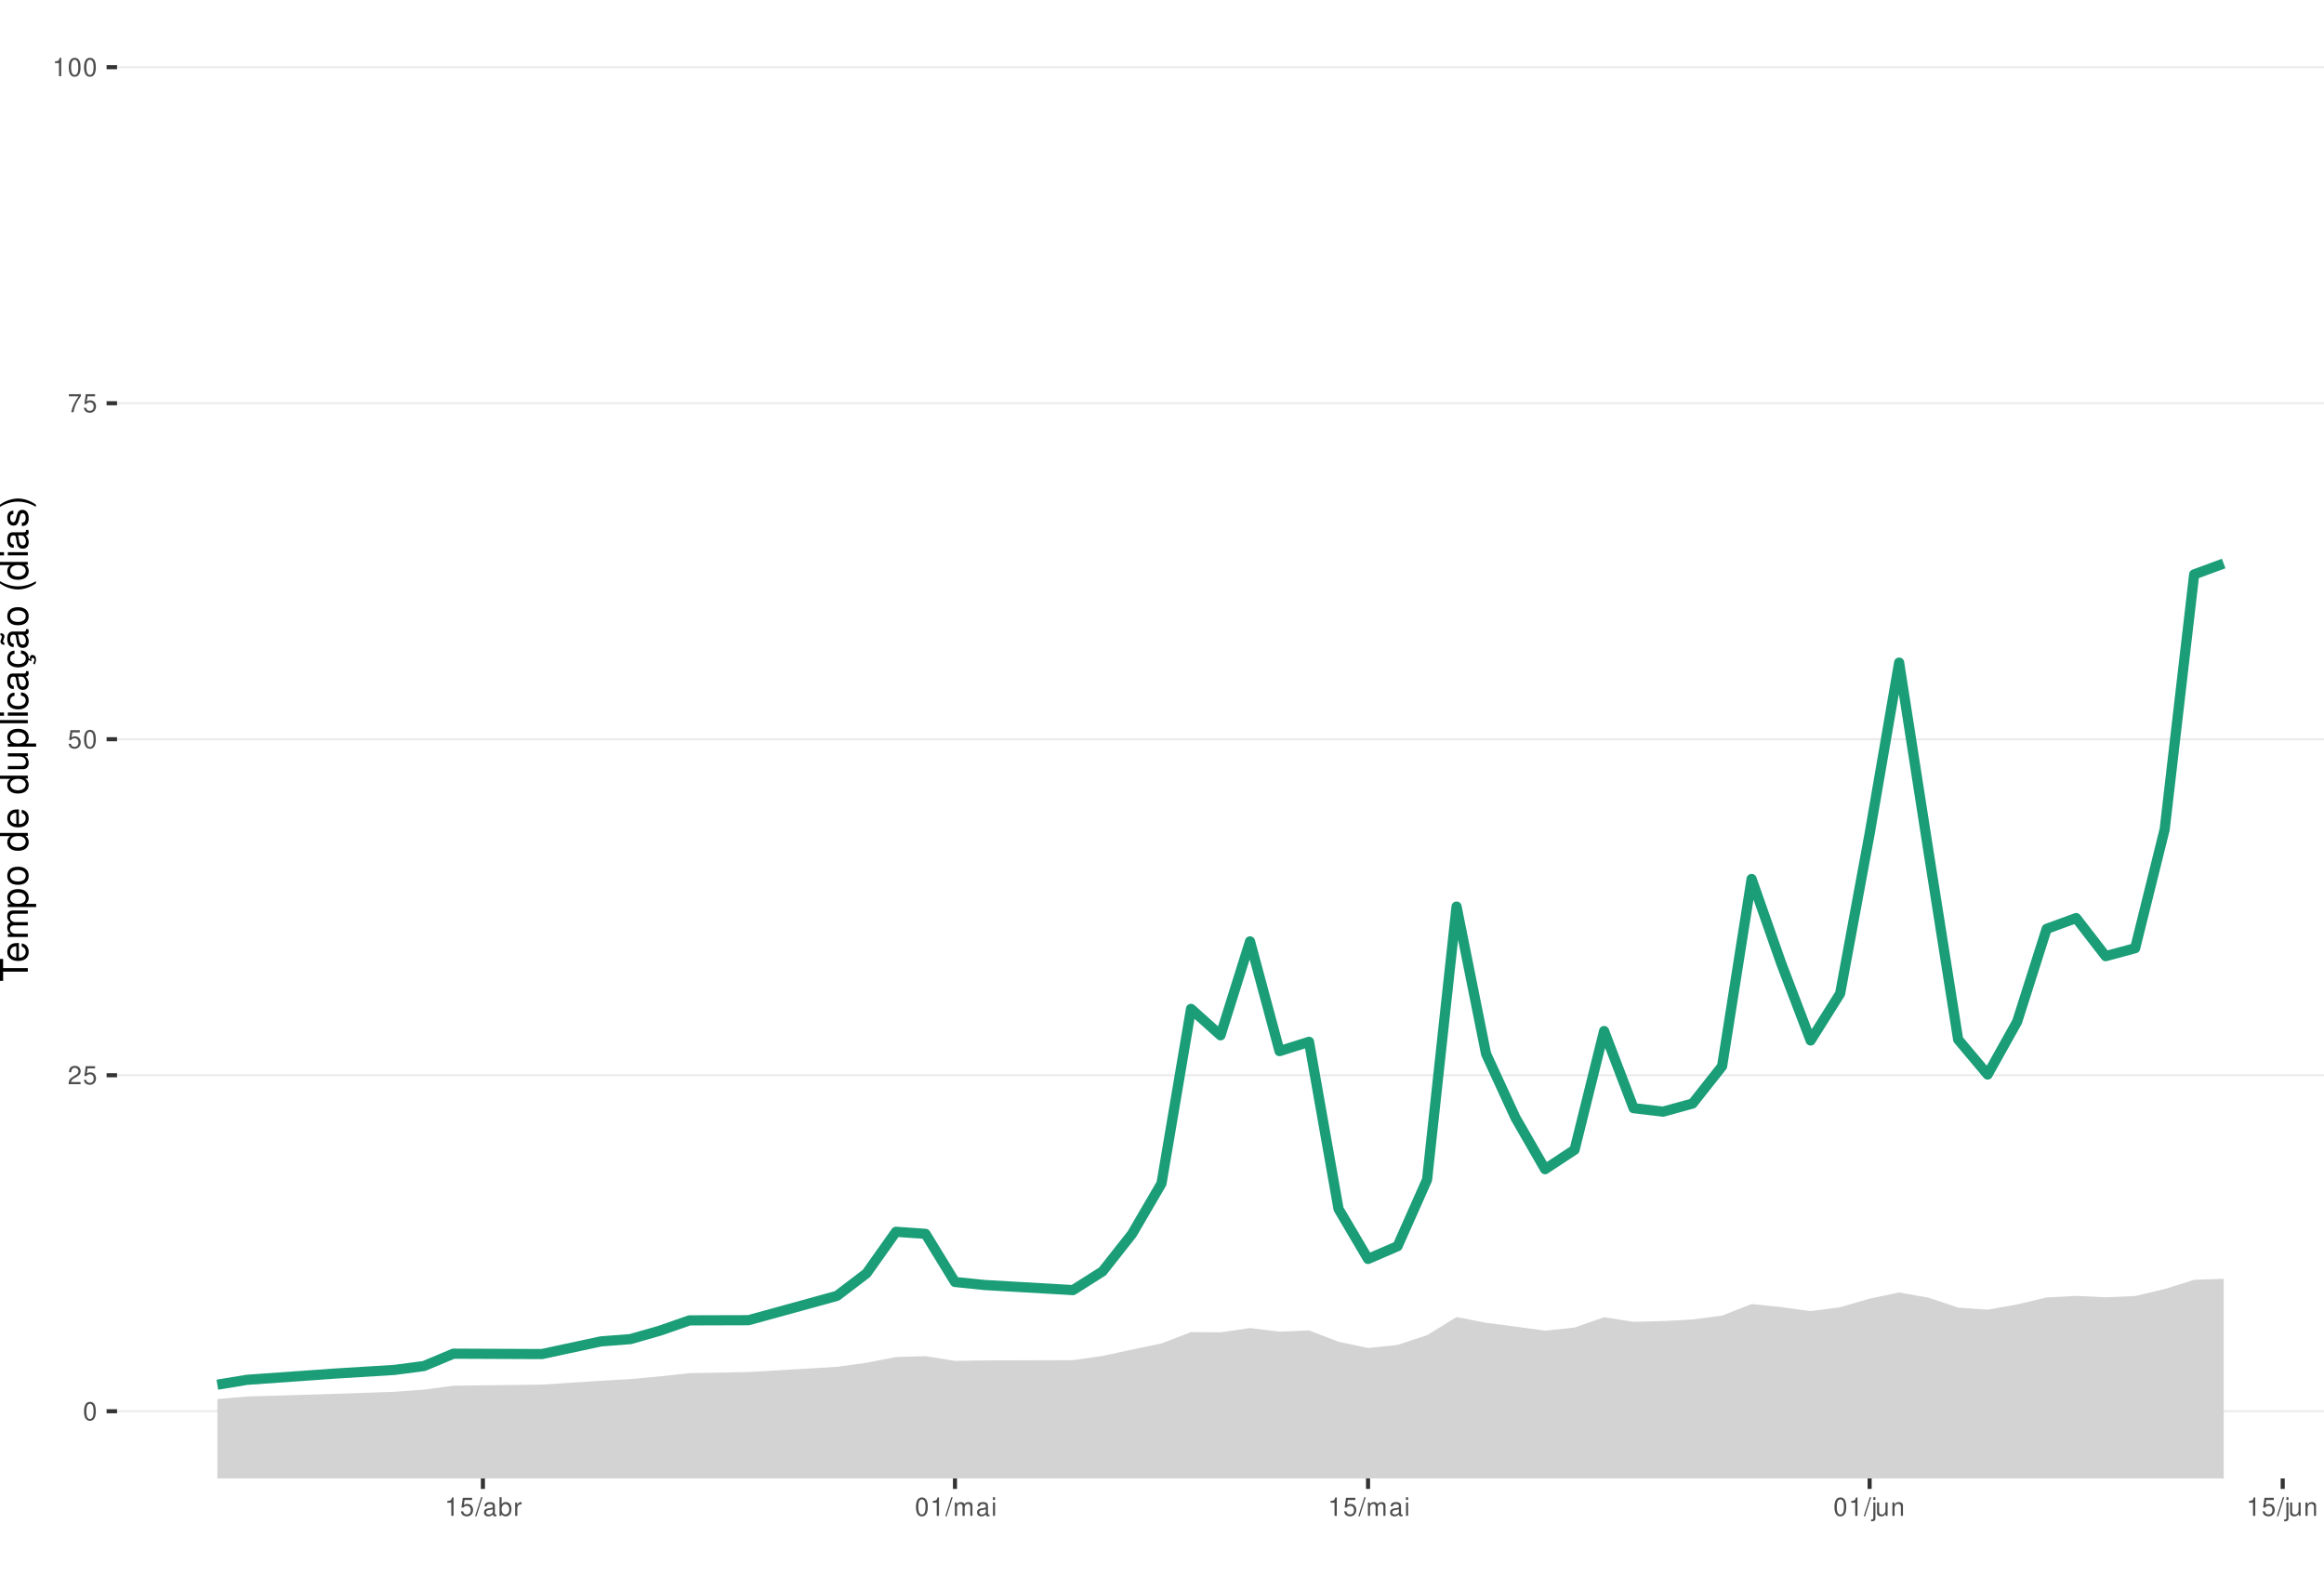
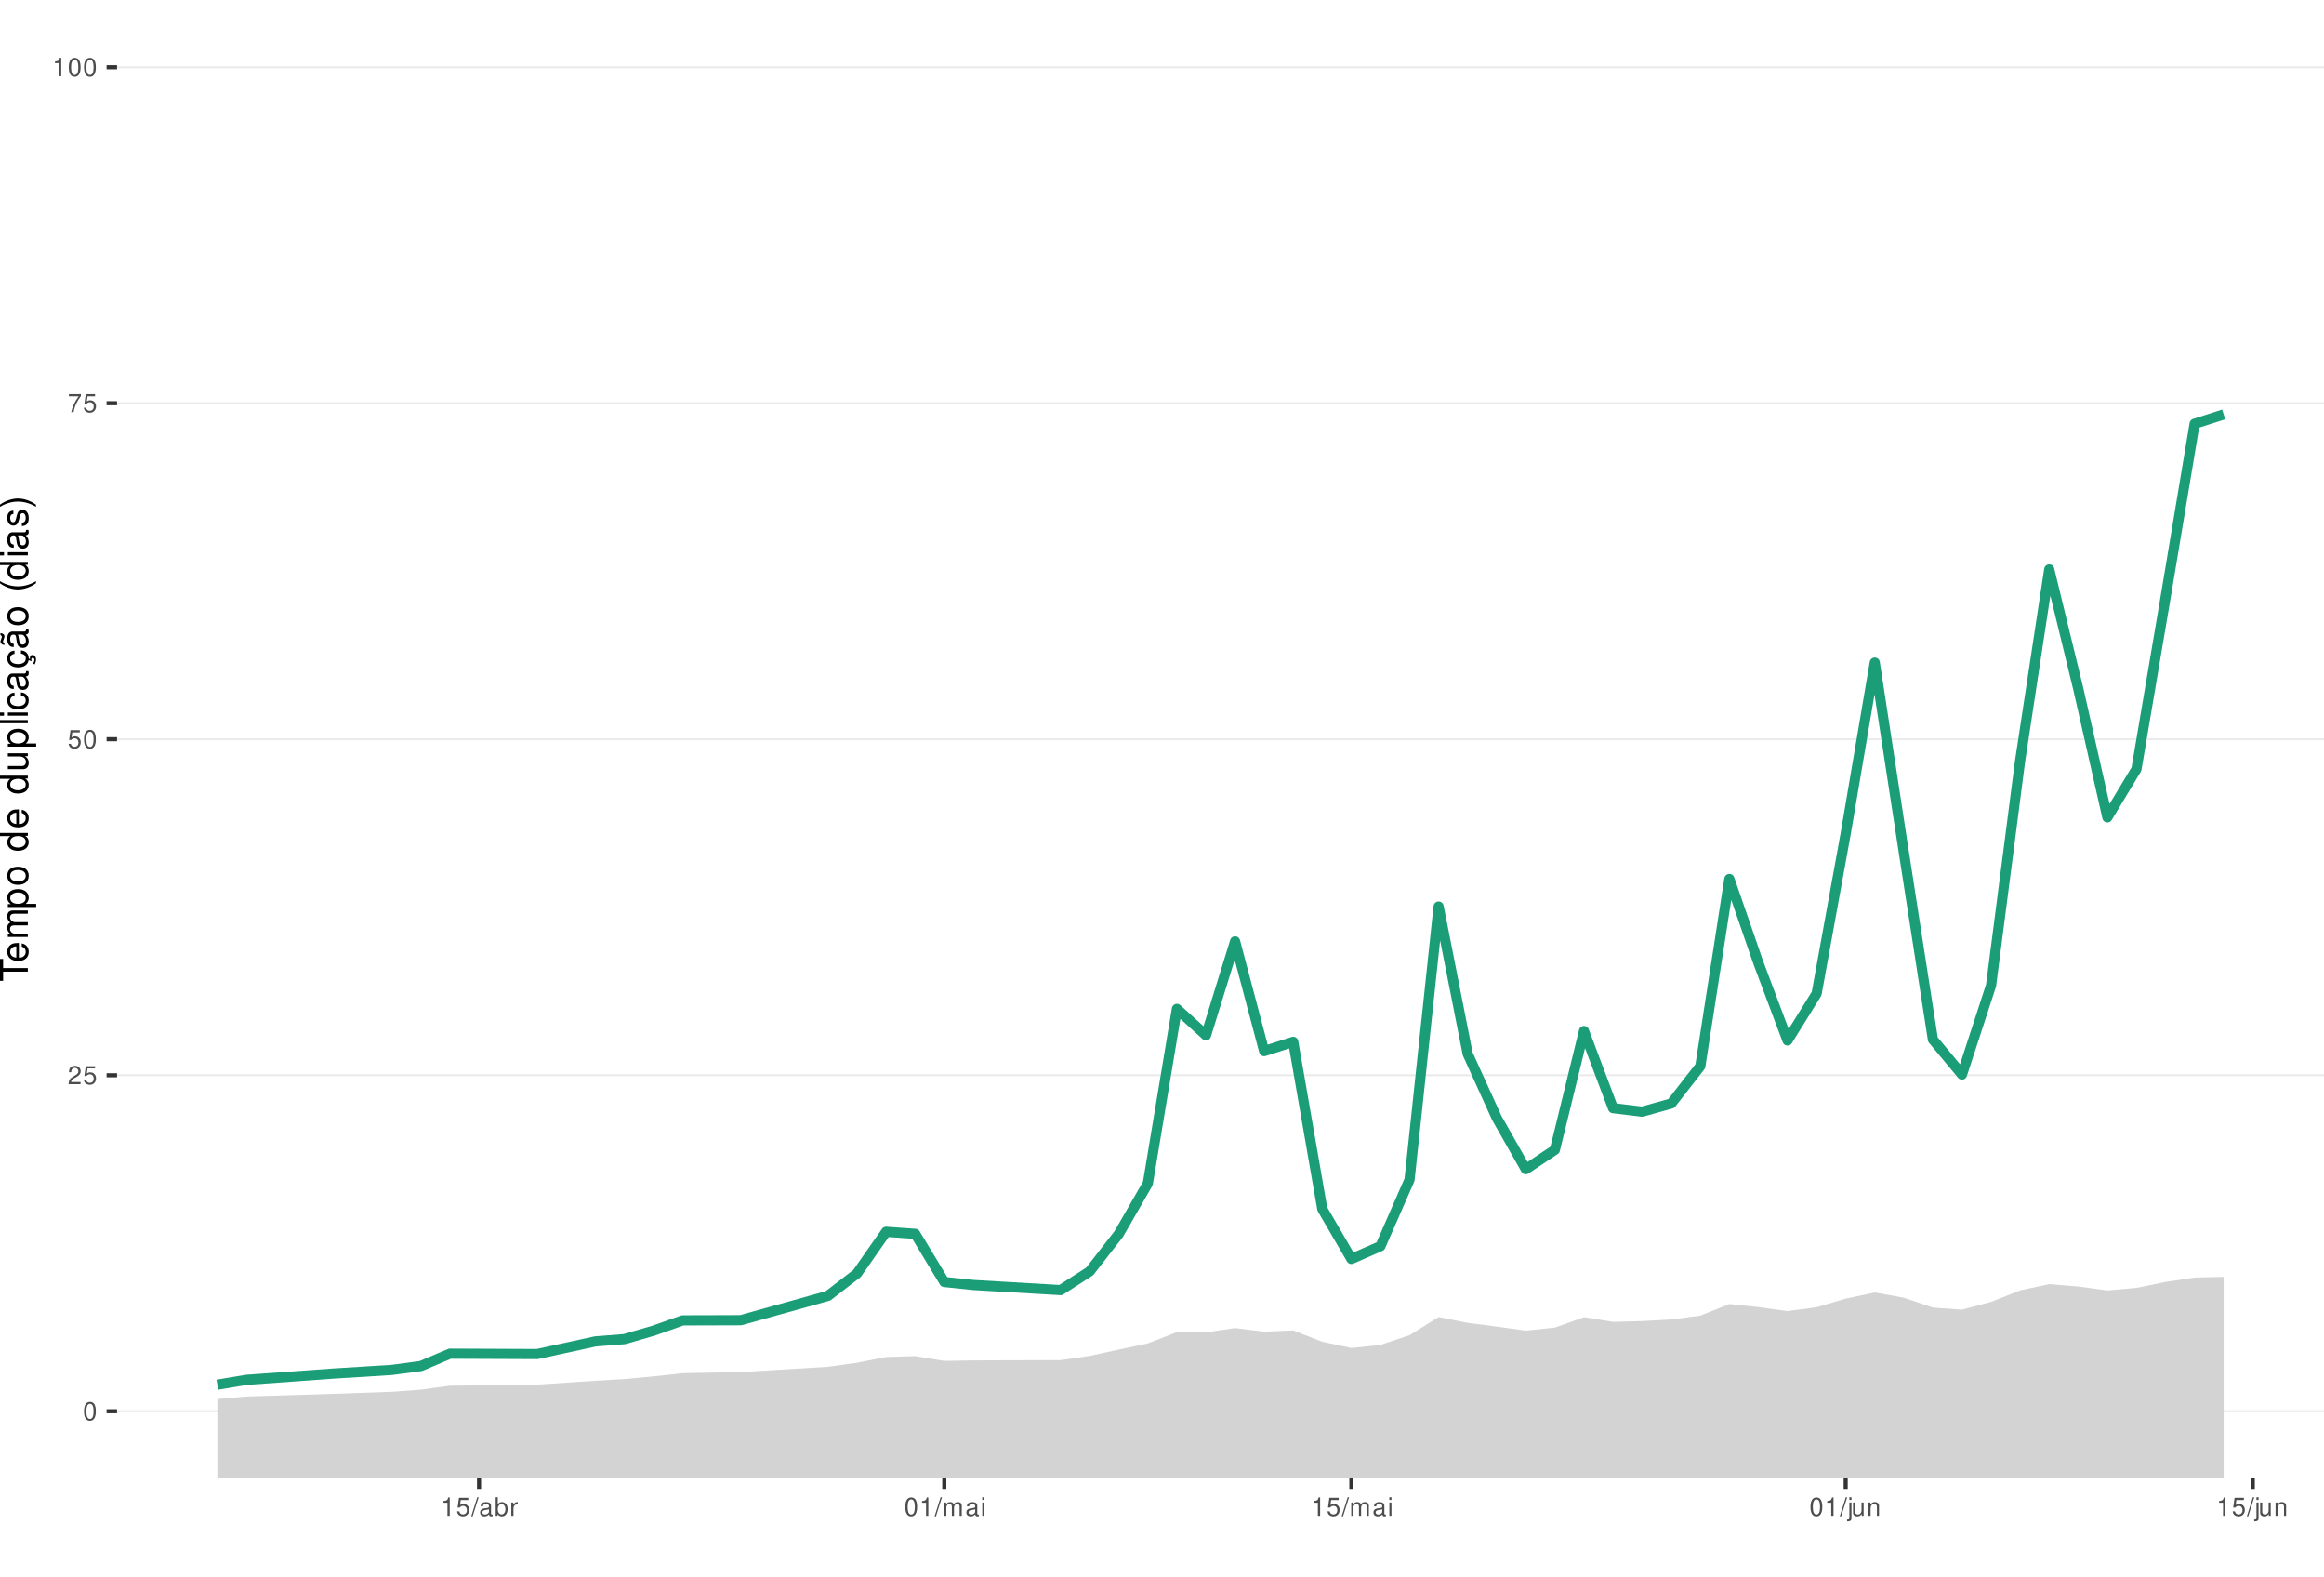
<svg xmlns="http://www.w3.org/2000/svg" xmlns:xlink="http://www.w3.org/1999/xlink" width="609pt" height="413pt" viewBox="0 0 609 413" version="1.1">
  <defs>
    <g>
      <symbol overflow="visible" id="glyph0-0">
        <path style="stroke:none;" d="" />
      </symbol>
      <symbol overflow="visible" id="glyph0-1">
        <path style="stroke:none;" d="M 1.828 -4.812 C 1.391 -4.812 0.984 -4.609 0.75 -4.281 C 0.438 -3.859 0.281 -3.219 0.281 -2.328 C 0.281 -0.703 0.812 0.156 1.828 0.156 C 2.828 0.156 3.375 -0.703 3.375 -2.297 C 3.375 -3.219 3.234 -3.844 2.922 -4.281 C 2.672 -4.625 2.281 -4.812 1.828 -4.812 Z M 1.828 -4.297 C 2.469 -4.297 2.781 -3.641 2.781 -2.344 C 2.781 -0.969 2.469 -0.328 1.812 -0.328 C 1.203 -0.328 0.891 -1 0.891 -2.328 C 0.891 -3.641 1.203 -4.297 1.828 -4.297 Z M 1.828 -4.297 " />
      </symbol>
      <symbol overflow="visible" id="glyph0-2">
        <path style="stroke:none;" d="M 3.375 -0.578 L 0.891 -0.578 C 0.938 -0.984 1.156 -1.234 1.734 -1.578 L 2.406 -1.953 C 3.062 -2.328 3.406 -2.812 3.406 -3.406 C 3.406 -3.812 3.234 -4.188 2.969 -4.438 C 2.688 -4.688 2.344 -4.812 1.891 -4.812 C 1.297 -4.812 0.844 -4.594 0.578 -4.188 C 0.422 -3.938 0.344 -3.641 0.328 -3.141 L 0.922 -3.141 C 0.938 -3.469 0.984 -3.672 1.062 -3.828 C 1.219 -4.125 1.516 -4.297 1.875 -4.297 C 2.406 -4.297 2.797 -3.906 2.797 -3.391 C 2.797 -3.016 2.578 -2.672 2.156 -2.438 L 1.547 -2.078 C 0.562 -1.516 0.281 -1.062 0.219 0 L 3.375 0 Z M 3.375 -0.578 " />
      </symbol>
      <symbol overflow="visible" id="glyph0-3">
        <path style="stroke:none;" d="M 3.172 -4.719 L 0.734 -4.719 L 0.375 -2.156 L 0.922 -2.156 C 1.188 -2.469 1.422 -2.594 1.797 -2.594 C 2.422 -2.594 2.812 -2.156 2.812 -1.453 C 2.812 -0.781 2.422 -0.359 1.781 -0.359 C 1.266 -0.359 0.953 -0.625 0.812 -1.156 L 0.234 -1.156 C 0.312 -0.766 0.375 -0.578 0.516 -0.406 C 0.781 -0.047 1.266 0.156 1.797 0.156 C 2.75 0.156 3.422 -0.547 3.422 -1.531 C 3.422 -2.469 2.797 -3.109 1.891 -3.109 C 1.562 -3.109 1.297 -3.016 1.016 -2.828 L 1.203 -4.141 L 3.172 -4.141 Z M 3.172 -4.719 " />
      </symbol>
      <symbol overflow="visible" id="glyph0-4">
        <path style="stroke:none;" d="M 3.469 -4.719 L 0.312 -4.719 L 0.312 -4.141 L 2.859 -4.141 C 1.734 -2.531 1.266 -1.547 0.922 0 L 1.547 0 C 1.797 -1.516 2.391 -2.812 3.469 -4.234 Z M 3.469 -4.719 " />
      </symbol>
      <symbol overflow="visible" id="glyph0-5">
        <path style="stroke:none;" d="M 1.719 -3.422 L 1.719 0 L 2.312 0 L 2.312 -4.812 L 1.922 -4.812 C 1.719 -4.078 1.578 -3.969 0.672 -3.859 L 0.672 -3.422 Z M 1.719 -3.422 " />
      </symbol>
      <symbol overflow="visible" id="glyph0-6">
        <path style="stroke:none;" d="M 1.531 -4.859 L -0.047 0.141 L 0.312 0.141 L 1.891 -4.859 Z M 1.531 -4.859 " />
      </symbol>
      <symbol overflow="visible" id="glyph0-7">
        <path style="stroke:none;" d="M 3.562 -0.328 C 3.5 -0.312 3.469 -0.312 3.438 -0.312 C 3.25 -0.312 3.141 -0.406 3.141 -0.578 L 3.141 -2.641 C 3.141 -3.25 2.688 -3.594 1.828 -3.594 C 1.312 -3.594 0.906 -3.438 0.672 -3.188 C 0.516 -3 0.453 -2.797 0.438 -2.453 L 0.984 -2.453 C 1.031 -2.875 1.297 -3.078 1.812 -3.078 C 2.312 -3.078 2.594 -2.891 2.594 -2.562 L 2.594 -2.406 C 2.578 -2.172 2.469 -2.078 2.016 -2.031 C 1.219 -1.922 1.109 -1.891 0.891 -1.812 C 0.484 -1.641 0.281 -1.328 0.281 -0.875 C 0.281 -0.25 0.719 0.156 1.422 0.156 C 1.859 0.156 2.219 0 2.609 -0.359 C 2.656 0 2.828 0.156 3.188 0.156 C 3.297 0.156 3.375 0.141 3.562 0.094 Z M 2.594 -1.094 C 2.594 -0.906 2.531 -0.797 2.375 -0.641 C 2.141 -0.438 1.875 -0.328 1.547 -0.328 C 1.109 -0.328 0.859 -0.547 0.859 -0.891 C 0.859 -1.266 1.094 -1.438 1.703 -1.531 C 2.297 -1.609 2.406 -1.641 2.594 -1.719 Z M 2.594 -1.094 " />
      </symbol>
      <symbol overflow="visible" id="glyph0-8">
        <path style="stroke:none;" d="M 0.359 -4.859 L 0.359 0 L 0.859 0 L 0.859 -0.453 C 1.125 -0.047 1.484 0.156 1.969 0.156 C 2.875 0.156 3.484 -0.594 3.484 -1.75 C 3.484 -2.891 2.922 -3.594 1.984 -3.594 C 1.516 -3.594 1.172 -3.406 0.906 -3.016 L 0.906 -4.859 Z M 1.891 -3.062 C 2.5 -3.062 2.906 -2.531 2.906 -1.703 C 2.906 -0.906 2.484 -0.359 1.891 -0.359 C 1.297 -0.359 0.906 -0.906 0.906 -1.719 C 0.906 -2.531 1.297 -3.062 1.891 -3.062 Z M 1.891 -3.062 " />
      </symbol>
      <symbol overflow="visible" id="glyph0-9">
        <path style="stroke:none;" d="M 0.453 -3.484 L 0.453 0 L 1.016 0 L 1.016 -1.812 C 1.031 -2.656 1.375 -3.016 2.141 -3 L 2.141 -3.562 C 2.047 -3.578 1.984 -3.594 1.922 -3.594 C 1.562 -3.594 1.297 -3.375 0.969 -2.859 L 0.969 -3.484 Z M 0.453 -3.484 " />
      </symbol>
      <symbol overflow="visible" id="glyph0-10">
        <path style="stroke:none;" d="M 0.469 -3.484 L 0.469 0 L 1.031 0 L 1.031 -2.188 C 1.031 -2.703 1.391 -3.109 1.844 -3.109 C 2.25 -3.109 2.484 -2.844 2.484 -2.406 L 2.484 0 L 3.047 0 L 3.047 -2.188 C 3.047 -2.703 3.422 -3.109 3.875 -3.109 C 4.266 -3.109 4.516 -2.844 4.516 -2.406 L 4.516 0 L 5.078 0 L 5.078 -2.609 C 5.078 -3.234 4.719 -3.594 4.062 -3.594 C 3.594 -3.594 3.312 -3.453 2.984 -3.062 C 2.781 -3.422 2.5 -3.594 2.047 -3.594 C 1.578 -3.594 1.266 -3.422 0.984 -3 L 0.984 -3.484 Z M 0.469 -3.484 " />
      </symbol>
      <symbol overflow="visible" id="glyph0-11">
        <path style="stroke:none;" d="M 1 -3.484 L 0.453 -3.484 L 0.453 0 L 1 0 Z M 1 -4.859 L 0.438 -4.859 L 0.438 -4.156 L 1 -4.156 Z M 1 -4.859 " />
      </symbol>
      <symbol overflow="visible" id="glyph0-12">
        <path style="stroke:none;" d="M 0.469 -3.484 L 0.469 0.5 C 0.469 0.859 0.359 0.969 0.016 0.969 C -0.031 0.969 -0.047 0.969 -0.125 0.953 L -0.125 1.438 C -0.047 1.438 -0.016 1.453 0.062 1.453 C 0.688 1.453 1.016 1.203 1.016 0.719 L 1.016 -3.484 Z M 1.016 -4.859 L 0.469 -4.859 L 0.469 -4.156 L 1.016 -4.156 Z M 1.016 -4.859 " />
      </symbol>
      <symbol overflow="visible" id="glyph0-13">
        <path style="stroke:none;" d="M 3.203 0 L 3.203 -3.484 L 2.656 -3.484 L 2.656 -1.516 C 2.656 -0.797 2.281 -0.328 1.703 -0.328 C 1.266 -0.328 0.984 -0.594 0.984 -1.016 L 0.984 -3.484 L 0.438 -3.484 L 0.438 -0.797 C 0.438 -0.219 0.859 0.156 1.547 0.156 C 2.062 0.156 2.391 -0.031 2.703 -0.484 L 2.703 0 Z M 3.203 0 " />
      </symbol>
      <symbol overflow="visible" id="glyph0-14">
        <path style="stroke:none;" d="M 0.469 -3.484 L 0.469 0 L 1.031 0 L 1.031 -1.922 C 1.031 -2.641 1.391 -3.109 1.969 -3.109 C 2.406 -3.109 2.688 -2.828 2.688 -2.422 L 2.688 0 L 3.234 0 L 3.234 -2.641 C 3.234 -3.219 2.812 -3.594 2.141 -3.594 C 1.625 -3.594 1.281 -3.391 0.984 -2.906 L 0.984 -3.484 Z M 0.469 -3.484 " />
      </symbol>
      <symbol overflow="visible" id="glyph1-0">
        <path style="stroke:none;" d="" />
      </symbol>
      <symbol overflow="visible" id="glyph1-1">
        <path style="stroke:none;" d="M -6.469 -3.547 L -6.469 -5.938 L -7.297 -5.938 L -7.297 -0.203 L -6.469 -0.203 L -6.469 -2.609 L 0 -2.609 L 0 -3.547 Z M -6.469 -3.547 " />
      </symbol>
      <symbol overflow="visible" id="glyph1-2">
        <path style="stroke:none;" d="M -2.344 -5.125 C -3.141 -5.125 -3.625 -5.062 -4.016 -4.922 C -4.875 -4.578 -5.391 -3.781 -5.391 -2.797 C -5.391 -1.344 -4.281 -0.406 -2.547 -0.406 C -0.812 -0.406 0.234 -1.297 0.234 -2.781 C 0.234 -3.984 -0.453 -4.812 -1.594 -5.016 L -1.594 -4.188 C -0.906 -3.953 -0.547 -3.484 -0.547 -2.812 C -0.547 -2.281 -0.781 -1.828 -1.219 -1.547 C -1.516 -1.344 -1.812 -1.281 -2.344 -1.266 Z M -3.016 -1.297 C -3.984 -1.359 -4.625 -1.953 -4.625 -2.797 C -4.625 -3.641 -3.953 -4.234 -3.016 -4.234 Z M -3.016 -1.297 " />
      </symbol>
      <symbol overflow="visible" id="glyph1-3">
        <path style="stroke:none;" d="M -5.234 -0.703 L 0 -0.703 L 0 -1.547 L -3.297 -1.547 C -4.047 -1.547 -4.656 -2.094 -4.656 -2.766 C -4.656 -3.391 -4.281 -3.734 -3.609 -3.734 L 0 -3.734 L 0 -4.578 L -3.297 -4.578 C -4.047 -4.578 -4.656 -5.125 -4.656 -5.812 C -4.656 -6.422 -4.266 -6.781 -3.609 -6.781 L 0 -6.781 L 0 -7.625 L -3.938 -7.625 C -4.875 -7.625 -5.391 -7.078 -5.391 -6.094 C -5.391 -5.406 -5.188 -4.984 -4.594 -4.484 C -5.156 -4.188 -5.391 -3.766 -5.391 -3.078 C -5.391 -2.375 -5.125 -1.906 -4.5 -1.469 L -5.234 -1.469 Z M -5.234 -0.703 " />
      </symbol>
      <symbol overflow="visible" id="glyph1-4">
        <path style="stroke:none;" d="M 2.188 -0.547 L 2.188 -1.375 L -0.547 -1.375 C -0.016 -1.812 0.234 -2.312 0.234 -2.984 C 0.234 -4.344 -0.859 -5.234 -2.531 -5.234 C -4.297 -5.234 -5.391 -4.375 -5.391 -2.984 C -5.391 -2.266 -5.062 -1.703 -4.453 -1.312 L -5.234 -1.312 L -5.234 -0.547 Z M -4.609 -2.844 C -4.609 -3.766 -3.797 -4.359 -2.547 -4.359 C -1.359 -4.359 -0.547 -3.75 -0.547 -2.844 C -0.547 -1.953 -1.344 -1.375 -2.578 -1.375 C -3.812 -1.375 -4.609 -1.953 -4.609 -2.844 Z M -4.609 -2.844 " />
      </symbol>
      <symbol overflow="visible" id="glyph1-5">
        <path style="stroke:none;" d="M -5.391 -2.719 C -5.391 -1.234 -4.344 -0.359 -2.578 -0.359 C -0.812 -0.359 0.234 -1.234 0.234 -2.734 C 0.234 -4.203 -0.812 -5.094 -2.547 -5.094 C -4.359 -5.094 -5.391 -4.234 -5.391 -2.719 Z M -4.625 -2.734 C -4.625 -3.672 -3.844 -4.234 -2.547 -4.234 C -1.312 -4.234 -0.547 -3.656 -0.547 -2.734 C -0.547 -1.797 -1.312 -1.234 -2.578 -1.234 C -3.844 -1.234 -4.625 -1.797 -4.625 -2.734 Z M -4.625 -2.734 " />
      </symbol>
      <symbol overflow="visible" id="glyph1-6">
        <path style="stroke:none;" d="" />
      </symbol>
      <symbol overflow="visible" id="glyph1-7">
        <path style="stroke:none;" d="M -7.297 -4.953 L -7.297 -4.125 L -4.578 -4.125 C -5.109 -3.766 -5.391 -3.203 -5.391 -2.516 C -5.391 -1.156 -4.297 -0.266 -2.625 -0.266 C -0.859 -0.266 0.234 -1.125 0.234 -2.547 C 0.234 -3.266 -0.047 -3.766 -0.688 -4.203 L 0 -4.203 L 0 -4.953 Z M -4.609 -2.656 C -4.609 -3.547 -3.812 -4.125 -2.562 -4.125 C -1.344 -4.125 -0.547 -3.547 -0.547 -2.656 C -0.547 -1.734 -1.359 -1.125 -2.578 -1.125 C -3.797 -1.125 -4.609 -1.734 -4.609 -2.656 Z M -4.609 -2.656 " />
      </symbol>
      <symbol overflow="visible" id="glyph1-8">
        <path style="stroke:none;" d="M 0 -4.812 L -5.234 -4.812 L -5.234 -3.984 L -2.266 -3.984 C -1.203 -3.984 -0.5 -3.438 -0.5 -2.562 C -0.5 -1.906 -0.906 -1.484 -1.531 -1.484 L -5.234 -1.484 L -5.234 -0.656 L -1.203 -0.656 C -0.328 -0.656 0.234 -1.297 0.234 -2.312 C 0.234 -3.094 -0.047 -3.578 -0.734 -4.062 L 0 -4.062 Z M 0 -4.812 " />
      </symbol>
      <symbol overflow="visible" id="glyph1-9">
        <path style="stroke:none;" d="M -7.297 -1.516 L -7.297 -0.688 L 0 -0.688 L 0 -1.516 Z M -7.297 -1.516 " />
      </symbol>
      <symbol overflow="visible" id="glyph1-10">
        <path style="stroke:none;" d="M -5.234 -1.5 L -5.234 -0.672 L 0 -0.672 L 0 -1.5 Z M -7.297 -1.5 L -7.297 -0.656 L -6.234 -0.656 L -6.234 -1.5 Z M -7.297 -1.5 " />
      </symbol>
      <symbol overflow="visible" id="glyph1-11">
        <path style="stroke:none;" d="M -3.484 -4.703 C -3.984 -4.672 -4.312 -4.562 -4.609 -4.359 C -5.094 -4 -5.391 -3.375 -5.391 -2.641 C -5.391 -1.219 -4.266 -0.312 -2.531 -0.312 C -0.844 -0.312 0.234 -1.203 0.234 -2.625 C 0.234 -3.875 -0.516 -4.672 -1.797 -4.766 L -1.797 -3.938 C -0.953 -3.797 -0.547 -3.359 -0.547 -2.656 C -0.547 -1.734 -1.297 -1.188 -2.531 -1.188 C -3.844 -1.188 -4.625 -1.719 -4.625 -2.625 C -4.625 -3.328 -4.203 -3.766 -3.484 -3.875 Z M -3.484 -4.703 " />
      </symbol>
      <symbol overflow="visible" id="glyph1-12">
        <path style="stroke:none;" d="M -0.484 -5.344 C -0.469 -5.266 -0.469 -5.219 -0.469 -5.172 C -0.469 -4.875 -0.625 -4.719 -0.875 -4.719 L -3.953 -4.719 C -4.891 -4.719 -5.391 -4.047 -5.391 -2.75 C -5.391 -1.984 -5.172 -1.375 -4.781 -1.016 C -4.516 -0.766 -4.203 -0.672 -3.688 -0.656 L -3.688 -1.484 C -4.328 -1.562 -4.625 -1.938 -4.625 -2.719 C -4.625 -3.484 -4.344 -3.891 -3.844 -3.891 L -3.625 -3.891 C -3.266 -3.875 -3.125 -3.703 -3.047 -3.016 C -2.891 -1.844 -2.844 -1.656 -2.719 -1.344 C -2.453 -0.734 -2 -0.422 -1.312 -0.422 C -0.375 -0.422 0.234 -1.078 0.234 -2.141 C 0.234 -2.797 0 -3.328 -0.547 -3.922 C 0 -3.984 0.234 -4.234 0.234 -4.781 C 0.234 -4.953 0.203 -5.062 0.141 -5.344 Z M -1.656 -3.891 C -1.375 -3.891 -1.203 -3.812 -0.969 -3.562 C -0.656 -3.219 -0.5 -2.812 -0.5 -2.312 C -0.5 -1.672 -0.812 -1.297 -1.344 -1.297 C -1.891 -1.297 -2.172 -1.656 -2.297 -2.547 C -2.422 -3.438 -2.453 -3.609 -2.594 -3.891 Z M -1.656 -3.891 " />
      </symbol>
      <symbol overflow="visible" id="glyph1-13">
        <path style="stroke:none;" d="M 0.234 -2.641 C 0.234 -3.875 -0.547 -4.703 -1.797 -4.766 L -1.797 -3.938 C -0.953 -3.797 -0.531 -3.359 -0.531 -2.656 C -0.531 -1.734 -1.281 -1.188 -2.516 -1.188 C -3.844 -1.188 -4.625 -1.719 -4.625 -2.625 C -4.625 -3.328 -4.203 -3.766 -3.484 -3.875 L -3.484 -4.703 C -3.984 -4.672 -4.312 -4.562 -4.609 -4.359 C -5.094 -4 -5.391 -3.375 -5.391 -2.641 C -5.391 -1.219 -4.266 -0.312 -2.531 -0.312 C -1.469 -0.312 -0.625 -0.672 -0.156 -1.312 C 0.047 -1.594 0.125 -1.812 0.203 -2.25 L 0.922 -1.938 L 0.984 -2.062 C 0.938 -2.188 0.906 -2.25 0.906 -2.375 C 0.906 -2.656 1.047 -2.828 1.281 -2.828 C 1.547 -2.828 1.734 -2.594 1.734 -2.297 C 1.734 -2.031 1.672 -1.844 1.438 -1.406 L 1.406 -1.312 L 1.812 -1.094 C 2.078 -1.75 2.141 -1.953 2.141 -2.344 C 2.141 -3.109 1.781 -3.578 1.203 -3.578 C 0.781 -3.578 0.547 -3.297 0.547 -2.797 C 0.547 -2.703 0.547 -2.641 0.562 -2.516 Z M 0.234 -2.641 " />
      </symbol>
      <symbol overflow="visible" id="glyph1-14">
        <path style="stroke:none;" d="M -0.484 -5.344 C -0.469 -5.266 -0.469 -5.219 -0.469 -5.172 C -0.469 -4.875 -0.625 -4.719 -0.875 -4.719 L -3.953 -4.719 C -4.891 -4.719 -5.391 -4.047 -5.391 -2.75 C -5.391 -1.984 -5.172 -1.375 -4.781 -1.016 C -4.516 -0.766 -4.203 -0.672 -3.688 -0.656 L -3.688 -1.484 C -4.328 -1.562 -4.625 -1.938 -4.625 -2.719 C -4.625 -3.484 -4.344 -3.891 -3.844 -3.891 L -3.625 -3.891 C -3.266 -3.875 -3.125 -3.703 -3.047 -3.016 C -2.891 -1.844 -2.844 -1.656 -2.719 -1.344 C -2.453 -0.734 -2 -0.422 -1.312 -0.422 C -0.375 -0.422 0.234 -1.078 0.234 -2.141 C 0.234 -2.797 0 -3.328 -0.547 -3.922 C 0 -3.984 0.234 -4.234 0.234 -4.781 C 0.234 -4.953 0.203 -5.062 0.141 -5.344 Z M -1.656 -3.891 C -1.375 -3.891 -1.203 -3.812 -0.969 -3.562 C -0.656 -3.219 -0.5 -2.812 -0.5 -2.312 C -0.5 -1.672 -0.812 -1.297 -1.344 -1.297 C -1.891 -1.297 -2.172 -1.656 -2.297 -2.547 C -2.422 -3.438 -2.453 -3.609 -2.594 -3.891 Z M -7.172 -3.75 C -6.922 -3.672 -6.812 -3.547 -6.812 -3.375 C -6.812 -3.25 -6.875 -2.984 -6.984 -2.734 C -7.156 -2.312 -7.172 -2.25 -7.172 -2.047 C -7.172 -1.594 -6.797 -1.297 -6.141 -1.188 L -6.141 -1.766 C -6.375 -1.812 -6.5 -1.938 -6.5 -2.094 C -6.5 -2.203 -6.469 -2.344 -6.375 -2.578 C -6.156 -3.156 -6.125 -3.234 -6.125 -3.438 C -6.125 -3.922 -6.484 -4.219 -7.172 -4.312 Z M -7.172 -3.75 " />
      </symbol>
      <symbol overflow="visible" id="glyph1-15">
        <path style="stroke:none;" d="M -7.297 -2.359 C -5.984 -1.359 -4.156 -0.734 -2.594 -0.734 C -1.016 -0.734 0.812 -1.359 2.125 -2.359 L 2.125 -2.906 C 0.688 -2.031 -0.984 -1.547 -2.594 -1.547 C -4.188 -1.547 -5.875 -2.031 -7.297 -2.906 Z M -7.297 -2.359 " />
      </symbol>
      <symbol overflow="visible" id="glyph1-16">
        <path style="stroke:none;" d="M -3.781 -4.375 C -4.812 -4.375 -5.391 -3.688 -5.391 -2.484 C -5.391 -1.266 -4.766 -0.469 -3.797 -0.469 C -2.969 -0.469 -2.578 -0.891 -2.281 -2.125 L -2.094 -2.906 C -1.953 -3.484 -1.734 -3.719 -1.375 -3.719 C -0.875 -3.719 -0.547 -3.234 -0.547 -2.5 C -0.547 -2.047 -0.672 -1.672 -0.891 -1.453 C -1.047 -1.328 -1.188 -1.266 -1.562 -1.219 L -1.562 -0.344 C -0.344 -0.375 0.234 -1.062 0.234 -2.438 C 0.234 -3.75 -0.422 -4.594 -1.438 -4.594 C -2.203 -4.594 -2.641 -4.156 -2.891 -3.109 L -3.078 -2.312 C -3.234 -1.625 -3.453 -1.344 -3.828 -1.344 C -4.312 -1.344 -4.625 -1.766 -4.625 -2.453 C -4.625 -3.125 -4.328 -3.484 -3.781 -3.5 Z M -3.781 -4.375 " />
      </symbol>
      <symbol overflow="visible" id="glyph1-17">
        <path style="stroke:none;" d="M 2.125 -0.938 C 0.812 -1.938 -1.016 -2.562 -2.578 -2.562 C -4.156 -2.562 -5.984 -1.938 -7.297 -0.938 L -7.297 -0.375 C -5.859 -1.266 -4.188 -1.75 -2.578 -1.75 C -0.984 -1.75 0.703 -1.266 2.125 -0.375 Z M 2.125 -0.938 " />
      </symbol>
    </g>
    <clipPath id="clip1">
      <path d="M 30.672 0 L 609 0 L 609 387.328 L 30.672 387.328 Z M 30.672 0 " />
    </clipPath>
    <clipPath id="clip2">
      <path d="M 30.672 369 L 609 369 L 609 370 L 30.672 370 Z M 30.672 369 " />
    </clipPath>
    <clipPath id="clip3">
      <path d="M 30.672 281 L 609 281 L 609 282 L 30.672 282 Z M 30.672 281 " />
    </clipPath>
    <clipPath id="clip4">
      <path d="M 30.672 193 L 609 193 L 609 194 L 30.672 194 Z M 30.672 193 " />
    </clipPath>
    <clipPath id="clip5">
      <path d="M 30.672 105 L 609 105 L 609 106 L 30.672 106 Z M 30.672 105 " />
    </clipPath>
    <clipPath id="clip6">
      <path d="M 30.672 17 L 609 17 L 609 18 L 30.672 18 Z M 30.672 17 " />
    </clipPath>
    <clipPath id="clip7">
-       <path d="M 56 335 L 583 335 L 583 387.328 L 56 387.328 Z M 56 335 " />
+       <path d="M 56 334 L 583 334 L 583 387.328 L 56 387.328 Z M 56 334 " />
    </clipPath>
  </defs>
  <g id="surface66">
    <rect x="0" y="0" width="609" height="413" style="fill:rgb(100%,100%,100%);fill-opacity:1;stroke:none;" />
    <rect x="0" y="0" width="609" height="413" style="fill:rgb(100%,100%,100%);fill-opacity:1;stroke:none;" />
    <path style="fill:none;stroke-width:1.067;stroke-linecap:round;stroke-linejoin:round;stroke:rgb(100%,100%,100%);stroke-opacity:1;stroke-miterlimit:10;" d="M 0 413 L 609 413 L 609 0 L 0 0 Z M 0 413 " />
    <g clip-path="url(#clip1)" clip-rule="nonzero">
      <path style=" stroke:none;fill-rule:nonzero;fill:rgb(100%,100%,100%);fill-opacity:1;" d="M 30.672 387.328 L 609 387.328 L 609 0 L 30.672 0 Z M 30.672 387.328 " />
    </g>
    <g clip-path="url(#clip2)" clip-rule="nonzero">
      <path style="fill:none;stroke-width:0.533;stroke-linecap:butt;stroke-linejoin:round;stroke:rgb(92.157%,92.157%,92.157%);stroke-opacity:1;stroke-miterlimit:10;" d="M 30.672 369.723 L 609 369.723 " />
    </g>
    <g clip-path="url(#clip3)" clip-rule="nonzero">
      <path style="fill:none;stroke-width:0.533;stroke-linecap:butt;stroke-linejoin:round;stroke:rgb(92.157%,92.157%,92.157%);stroke-opacity:1;stroke-miterlimit:10;" d="M 30.672 281.695 L 609 281.695 " />
    </g>
    <g clip-path="url(#clip4)" clip-rule="nonzero">
      <path style="fill:none;stroke-width:0.533;stroke-linecap:butt;stroke-linejoin:round;stroke:rgb(92.157%,92.157%,92.157%);stroke-opacity:1;stroke-miterlimit:10;" d="M 30.672 193.664 L 609 193.664 " />
    </g>
    <g clip-path="url(#clip5)" clip-rule="nonzero">
      <path style="fill:none;stroke-width:0.533;stroke-linecap:butt;stroke-linejoin:round;stroke:rgb(92.157%,92.157%,92.157%);stroke-opacity:1;stroke-miterlimit:10;" d="M 30.672 105.637 L 609 105.637 " />
    </g>
    <g clip-path="url(#clip6)" clip-rule="nonzero">
      <path style="fill:none;stroke-width:0.533;stroke-linecap:butt;stroke-linejoin:round;stroke:rgb(92.157%,92.157%,92.157%);stroke-opacity:1;stroke-miterlimit:10;" d="M 30.672 17.605 L 609 17.605 " />
    </g>
    <g clip-path="url(#clip7)" clip-rule="nonzero">
-       <path style=" stroke:none;fill-rule:nonzero;fill:rgb(82.745%,82.745%,82.745%);fill-opacity:1;" d="M 227.379 413 L 234.789 405.914 L 242.52 408.188 L 244.184 413 L 305.082 413 L 312.105 404.012 L 319.836 405.477 L 327.566 403.531 L 335.301 407.188 L 343.031 407.477 L 345.078 413 L 380.137 413 L 381.688 409.188 L 386.195 413 L 582.711 413 L 582.711 335.027 L 574.98 335.285 L 567.25 337.699 L 559.516 339.535 L 551.785 339.863 L 544.055 339.5 L 536.324 339.91 L 528.59 341.734 L 520.859 343.109 L 513.129 342.559 L 505.395 339.984 L 497.664 338.602 L 489.934 340.223 L 482.199 342.469 L 474.469 343.484 L 466.738 342.426 L 459.004 341.633 L 451.273 344.664 L 443.543 345.68 L 435.812 346.098 L 428.078 346.289 L 420.348 345.078 L 412.617 347.797 L 404.883 348.605 L 397.152 347.543 L 389.422 346.551 L 381.688 345.035 L 373.957 349.793 L 366.227 352.344 L 358.492 353.148 L 350.762 351.516 L 343.031 348.547 L 335.301 348.875 L 327.566 347.93 L 319.836 349.043 L 312.105 348.98 L 304.371 351.953 L 296.641 353.566 L 288.91 355.23 L 281.176 356.332 L 257.98 356.402 L 250.25 356.531 L 242.52 355.289 L 234.789 355.523 L 227.055 357.016 L 219.324 358.082 L 196.129 359.453 L 180.664 359.746 L 172.934 360.582 L 165.203 361.293 L 157.469 361.734 L 142.008 362.738 L 118.812 363.031 L 111.082 364.062 L 103.348 364.621 L 87.887 365.156 L 64.691 365.859 L 56.957 366.527 L 56.957 413 Z M 227.379 413 " />
-     </g>
-     <path style="fill:none;stroke-width:2.667;stroke-linecap:butt;stroke-linejoin:round;stroke:rgb(10.588%,61.961%,46.667%);stroke-opacity:1;stroke-miterlimit:10;" d="M 56.957 362.766 L 64.691 361.488 L 87.887 359.844 L 103.348 358.895 L 111.082 357.879 L 118.812 354.641 L 142.008 354.738 L 157.469 351.422 L 165.203 350.82 L 172.934 348.609 L 180.664 345.914 L 196.129 345.867 L 219.324 339.492 L 227.055 333.613 L 234.789 322.707 L 242.52 323.242 L 250.25 335.852 L 257.98 336.648 L 281.176 337.984 L 288.91 333.086 L 296.641 323.289 L 304.371 310.043 L 312.105 264.309 L 319.836 271.234 L 327.566 246.625 L 335.301 275.375 L 343.031 272.938 L 350.762 316.715 L 358.492 329.82 L 366.227 326.48 L 373.957 309.066 L 381.688 237.5 L 389.422 276.09 L 397.152 292.875 L 404.883 306.305 L 412.617 301.219 L 420.348 270.109 L 428.078 290.32 L 435.812 291.23 L 443.543 289.105 L 451.273 279.328 L 459.004 230.273 L 466.738 252.305 L 474.469 272.586 L 482.199 260.301 L 489.934 218.418 L 497.664 173.594 L 505.395 223.301 L 513.129 272.336 L 520.859 281.512 L 528.59 267.664 L 536.324 243.34 L 544.055 240.516 L 551.785 250.5 L 559.516 248.406 L 567.25 217.27 L 574.98 150.48 L 582.711 147.633 " />
+       <path style=" stroke:none;fill-rule:nonzero;fill:rgb(82.745%,82.745%,82.745%);fill-opacity:1;" d="M 224.91 413 L 232.211 405.914 L 239.828 408.188 L 241.469 413 L 301.484 413 L 308.406 404.012 L 316.027 405.477 L 323.645 403.531 L 331.266 407.188 L 338.883 407.477 L 340.902 413 L 375.453 413 L 376.984 409.188 L 381.422 413 L 582.711 413 L 582.711 334.508 L 575.094 334.695 L 567.473 335.844 L 559.852 337.402 L 552.234 338.074 L 544.613 337.043 L 536.996 336.418 L 529.375 338.047 L 521.754 341.082 L 514.137 343.109 L 506.516 342.559 L 498.898 339.984 L 491.277 338.602 L 483.656 340.223 L 476.039 342.469 L 468.418 343.484 L 460.797 342.426 L 453.18 341.633 L 445.559 344.664 L 437.941 345.68 L 430.32 346.098 L 422.699 346.289 L 415.082 345.078 L 407.461 347.797 L 399.84 348.605 L 392.223 347.543 L 384.602 346.551 L 376.984 345.035 L 369.363 349.793 L 361.742 352.344 L 354.125 353.148 L 346.504 351.516 L 338.883 348.547 L 331.266 348.875 L 323.645 347.93 L 316.027 349.043 L 308.406 348.98 L 300.785 351.953 L 293.168 353.566 L 285.547 355.23 L 277.93 356.332 L 255.07 356.402 L 247.449 356.531 L 239.828 355.289 L 232.211 355.523 L 224.59 357.016 L 216.973 358.082 L 194.113 359.453 L 178.871 359.746 L 171.254 360.582 L 163.633 361.293 L 156.016 361.734 L 140.773 362.738 L 117.914 363.031 L 110.297 364.062 L 102.676 364.621 L 87.438 365.156 L 64.578 365.859 L 56.957 366.527 L 56.957 413 Z M 224.91 413 " />
+     </g>
+     <path style="fill:none;stroke-width:2.667;stroke-linecap:butt;stroke-linejoin:round;stroke:rgb(10.588%,61.961%,46.667%);stroke-opacity:1;stroke-miterlimit:10;" d="M 56.957 362.766 L 64.578 361.488 L 87.438 359.844 L 102.676 358.895 L 110.297 357.879 L 117.914 354.641 L 140.773 354.738 L 156.016 351.422 L 163.633 350.82 L 171.254 348.609 L 178.871 345.914 L 194.113 345.867 L 216.973 339.492 L 224.59 333.613 L 232.211 322.707 L 239.828 323.242 L 247.449 335.852 L 255.07 336.648 L 277.93 337.984 L 285.547 333.086 L 293.168 323.289 L 300.785 310.043 L 308.406 264.309 L 316.027 271.234 L 323.645 246.625 L 331.266 275.375 L 338.883 272.938 L 346.504 316.715 L 354.125 329.82 L 361.742 326.48 L 369.363 309.066 L 376.984 237.5 L 384.602 276.09 L 392.223 292.875 L 399.84 306.305 L 407.461 301.219 L 415.082 270.109 L 422.699 290.32 L 430.32 291.23 L 437.941 289.105 L 445.559 279.328 L 453.18 230.273 L 460.797 252.305 L 468.418 272.586 L 476.039 260.301 L 483.656 218.418 L 491.277 173.594 L 498.898 223.301 L 506.516 272.336 L 514.137 281.512 L 521.754 258.172 L 529.375 199.238 L 536.996 149.184 L 544.613 180.488 L 552.234 214.145 L 559.852 201.492 L 567.473 156.582 L 575.094 111.02 L 582.711 108.578 " />
    <g style="fill:rgb(30.196%,30.196%,30.196%);fill-opacity:1;">
      <use xlink:href="#glyph0-1" x="21.738" y="372.07" />
    </g>
    <g style="fill:rgb(30.196%,30.196%,30.196%);fill-opacity:1;">
      <use xlink:href="#glyph0-2" x="17.738" y="284.043" />
      <use xlink:href="#glyph0-3" x="21.738" y="284.043" />
    </g>
    <g style="fill:rgb(30.196%,30.196%,30.196%);fill-opacity:1;">
      <use xlink:href="#glyph0-3" x="17.738" y="196.012" />
      <use xlink:href="#glyph0-1" x="21.738" y="196.012" />
    </g>
    <g style="fill:rgb(30.196%,30.196%,30.196%);fill-opacity:1;">
      <use xlink:href="#glyph0-4" x="17.738" y="107.984" />
      <use xlink:href="#glyph0-3" x="21.738" y="107.984" />
    </g>
    <g style="fill:rgb(30.196%,30.196%,30.196%);fill-opacity:1;">
      <use xlink:href="#glyph0-5" x="13.738" y="19.953" />
      <use xlink:href="#glyph0-1" x="17.738" y="19.953" />
      <use xlink:href="#glyph0-1" x="21.738" y="19.953" />
    </g>
    <path style="fill:none;stroke-width:1.067;stroke-linecap:butt;stroke-linejoin:round;stroke:rgb(20%,20%,20%);stroke-opacity:1;stroke-miterlimit:10;" d="M 27.93 369.723 L 30.672 369.723 " />
    <path style="fill:none;stroke-width:1.067;stroke-linecap:butt;stroke-linejoin:round;stroke:rgb(20%,20%,20%);stroke-opacity:1;stroke-miterlimit:10;" d="M 27.93 281.695 L 30.672 281.695 " />
    <path style="fill:none;stroke-width:1.067;stroke-linecap:butt;stroke-linejoin:round;stroke:rgb(20%,20%,20%);stroke-opacity:1;stroke-miterlimit:10;" d="M 27.93 193.664 L 30.672 193.664 " />
    <path style="fill:none;stroke-width:1.067;stroke-linecap:butt;stroke-linejoin:round;stroke:rgb(20%,20%,20%);stroke-opacity:1;stroke-miterlimit:10;" d="M 27.93 105.637 L 30.672 105.637 " />
    <path style="fill:none;stroke-width:1.067;stroke-linecap:butt;stroke-linejoin:round;stroke:rgb(20%,20%,20%);stroke-opacity:1;stroke-miterlimit:10;" d="M 27.93 17.605 L 30.672 17.605 " />
-     <path style="fill:none;stroke-width:1.067;stroke-linecap:butt;stroke-linejoin:round;stroke:rgb(20%,20%,20%);stroke-opacity:1;stroke-miterlimit:10;" d="M 126.543 390.07 L 126.543 387.328 " />
-     <path style="fill:none;stroke-width:1.067;stroke-linecap:butt;stroke-linejoin:round;stroke:rgb(20%,20%,20%);stroke-opacity:1;stroke-miterlimit:10;" d="M 250.25 390.07 L 250.25 387.328 " />
-     <path style="fill:none;stroke-width:1.067;stroke-linecap:butt;stroke-linejoin:round;stroke:rgb(20%,20%,20%);stroke-opacity:1;stroke-miterlimit:10;" d="M 358.492 390.07 L 358.492 387.328 " />
-     <path style="fill:none;stroke-width:1.067;stroke-linecap:butt;stroke-linejoin:round;stroke:rgb(20%,20%,20%);stroke-opacity:1;stroke-miterlimit:10;" d="M 489.934 390.07 L 489.934 387.328 " />
-     <path style="fill:none;stroke-width:1.067;stroke-linecap:butt;stroke-linejoin:round;stroke:rgb(20%,20%,20%);stroke-opacity:1;stroke-miterlimit:10;" d="M 598.176 390.07 L 598.176 387.328 " />
-     <g style="fill:rgb(30.196%,30.196%,30.196%);fill-opacity:1;">
-       <use xlink:href="#glyph0-5" x="116.543" y="397.109" />
-       <use xlink:href="#glyph0-3" x="120.543" y="397.109" />
-       <use xlink:href="#glyph0-6" x="124.543" y="397.109" />
-       <use xlink:href="#glyph0-7" x="126.543" y="397.109" />
-       <use xlink:href="#glyph0-8" x="130.543" y="397.109" />
-       <use xlink:href="#glyph0-9" x="134.543" y="397.109" />
-     </g>
-     <g style="fill:rgb(30.196%,30.196%,30.196%);fill-opacity:1;">
-       <use xlink:href="#glyph0-1" x="239.75" y="397.109" />
-       <use xlink:href="#glyph0-5" x="243.75" y="397.109" />
-       <use xlink:href="#glyph0-6" x="247.75" y="397.109" />
-       <use xlink:href="#glyph0-10" x="249.75" y="397.109" />
-       <use xlink:href="#glyph0-7" x="255.75" y="397.109" />
-       <use xlink:href="#glyph0-11" x="259.75" y="397.109" />
-     </g>
-     <g style="fill:rgb(30.196%,30.196%,30.196%);fill-opacity:1;">
-       <use xlink:href="#glyph0-5" x="347.992" y="397.109" />
-       <use xlink:href="#glyph0-3" x="351.992" y="397.109" />
-       <use xlink:href="#glyph0-6" x="355.992" y="397.109" />
-       <use xlink:href="#glyph0-10" x="357.992" y="397.109" />
-       <use xlink:href="#glyph0-7" x="363.992" y="397.109" />
-       <use xlink:href="#glyph0-11" x="367.992" y="397.109" />
-     </g>
-     <g style="fill:rgb(30.196%,30.196%,30.196%);fill-opacity:1;">
-       <use xlink:href="#glyph0-1" x="480.434" y="397.109" />
-       <use xlink:href="#glyph0-5" x="484.434" y="397.109" />
-       <use xlink:href="#glyph0-6" x="488.434" y="397.109" />
-       <use xlink:href="#glyph0-12" x="490.434" y="397.109" />
-       <use xlink:href="#glyph0-13" x="491.434" y="397.109" />
-       <use xlink:href="#glyph0-14" x="495.434" y="397.109" />
-     </g>
-     <g style="fill:rgb(30.196%,30.196%,30.196%);fill-opacity:1;">
-       <use xlink:href="#glyph0-5" x="588.676" y="397.109" />
-       <use xlink:href="#glyph0-3" x="592.676" y="397.109" />
-       <use xlink:href="#glyph0-6" x="596.676" y="397.109" />
-       <use xlink:href="#glyph0-12" x="598.676" y="397.109" />
-       <use xlink:href="#glyph0-13" x="599.676" y="397.109" />
-       <use xlink:href="#glyph0-14" x="603.676" y="397.109" />
+     <path style="fill:none;stroke-width:1.067;stroke-linecap:butt;stroke-linejoin:round;stroke:rgb(20%,20%,20%);stroke-opacity:1;stroke-miterlimit:10;" d="M 125.535 390.07 L 125.535 387.328 " />
+     <path style="fill:none;stroke-width:1.067;stroke-linecap:butt;stroke-linejoin:round;stroke:rgb(20%,20%,20%);stroke-opacity:1;stroke-miterlimit:10;" d="M 247.449 390.07 L 247.449 387.328 " />
+     <path style="fill:none;stroke-width:1.067;stroke-linecap:butt;stroke-linejoin:round;stroke:rgb(20%,20%,20%);stroke-opacity:1;stroke-miterlimit:10;" d="M 354.125 390.07 L 354.125 387.328 " />
+     <path style="fill:none;stroke-width:1.067;stroke-linecap:butt;stroke-linejoin:round;stroke:rgb(20%,20%,20%);stroke-opacity:1;stroke-miterlimit:10;" d="M 483.656 390.07 L 483.656 387.328 " />
+     <path style="fill:none;stroke-width:1.067;stroke-linecap:butt;stroke-linejoin:round;stroke:rgb(20%,20%,20%);stroke-opacity:1;stroke-miterlimit:10;" d="M 590.332 390.07 L 590.332 387.328 " />
+     <g style="fill:rgb(30.196%,30.196%,30.196%);fill-opacity:1;">
+       <use xlink:href="#glyph0-5" x="115.535" y="397.109" />
+       <use xlink:href="#glyph0-3" x="119.535" y="397.109" />
+       <use xlink:href="#glyph0-6" x="123.535" y="397.109" />
+       <use xlink:href="#glyph0-7" x="125.535" y="397.109" />
+       <use xlink:href="#glyph0-8" x="129.535" y="397.109" />
+       <use xlink:href="#glyph0-9" x="133.535" y="397.109" />
+     </g>
+     <g style="fill:rgb(30.196%,30.196%,30.196%);fill-opacity:1;">
+       <use xlink:href="#glyph0-1" x="236.949" y="397.109" />
+       <use xlink:href="#glyph0-5" x="240.949" y="397.109" />
+       <use xlink:href="#glyph0-6" x="244.949" y="397.109" />
+       <use xlink:href="#glyph0-10" x="246.949" y="397.109" />
+       <use xlink:href="#glyph0-7" x="252.949" y="397.109" />
+       <use xlink:href="#glyph0-11" x="256.949" y="397.109" />
+     </g>
+     <g style="fill:rgb(30.196%,30.196%,30.196%);fill-opacity:1;">
+       <use xlink:href="#glyph0-5" x="343.625" y="397.109" />
+       <use xlink:href="#glyph0-3" x="347.625" y="397.109" />
+       <use xlink:href="#glyph0-6" x="351.625" y="397.109" />
+       <use xlink:href="#glyph0-10" x="353.625" y="397.109" />
+       <use xlink:href="#glyph0-7" x="359.625" y="397.109" />
+       <use xlink:href="#glyph0-11" x="363.625" y="397.109" />
+     </g>
+     <g style="fill:rgb(30.196%,30.196%,30.196%);fill-opacity:1;">
+       <use xlink:href="#glyph0-1" x="474.156" y="397.109" />
+       <use xlink:href="#glyph0-5" x="478.156" y="397.109" />
+       <use xlink:href="#glyph0-6" x="482.156" y="397.109" />
+       <use xlink:href="#glyph0-12" x="484.156" y="397.109" />
+       <use xlink:href="#glyph0-13" x="485.156" y="397.109" />
+       <use xlink:href="#glyph0-14" x="489.156" y="397.109" />
+     </g>
+     <g style="fill:rgb(30.196%,30.196%,30.196%);fill-opacity:1;">
+       <use xlink:href="#glyph0-5" x="580.832" y="397.109" />
+       <use xlink:href="#glyph0-3" x="584.832" y="397.109" />
+       <use xlink:href="#glyph0-6" x="588.832" y="397.109" />
+       <use xlink:href="#glyph0-12" x="590.832" y="397.109" />
+       <use xlink:href="#glyph0-13" x="591.832" y="397.109" />
+       <use xlink:href="#glyph0-14" x="595.832" y="397.109" />
    </g>
    <g style="fill:rgb(0%,0%,0%);fill-opacity:1;">
      <use xlink:href="#glyph1-1" x="7.29" y="257.164" />
      <use xlink:href="#glyph1-2" x="7.29" y="252.164" />
      <use xlink:href="#glyph1-3" x="7.29" y="246.164" />
      <use xlink:href="#glyph1-4" x="7.29" y="238.164" />
      <use xlink:href="#glyph1-5" x="7.29" y="232.164" />
      <use xlink:href="#glyph1-6" x="7.29" y="226.164" />
      <use xlink:href="#glyph1-7" x="7.29" y="223.164" />
      <use xlink:href="#glyph1-2" x="7.29" y="217.164" />
      <use xlink:href="#glyph1-6" x="7.29" y="211.164" />
      <use xlink:href="#glyph1-7" x="7.29" y="208.164" />
      <use xlink:href="#glyph1-8" x="7.29" y="202.164" />
      <use xlink:href="#glyph1-4" x="7.29" y="196.164" />
      <use xlink:href="#glyph1-9" x="7.29" y="190.164" />
      <use xlink:href="#glyph1-10" x="7.29" y="188.164" />
      <use xlink:href="#glyph1-11" x="7.29" y="186.164" />
      <use xlink:href="#glyph1-12" x="7.29" y="181.164" />
      <use xlink:href="#glyph1-13" x="7.29" y="175.164" />
      <use xlink:href="#glyph1-14" x="7.29" y="170.164" />
      <use xlink:href="#glyph1-5" x="7.29" y="164.164" />
      <use xlink:href="#glyph1-6" x="7.29" y="158.164" />
      <use xlink:href="#glyph1-15" x="7.29" y="155.164" />
      <use xlink:href="#glyph1-7" x="7.29" y="152.164" />
      <use xlink:href="#glyph1-10" x="7.29" y="146.164" />
      <use xlink:href="#glyph1-12" x="7.29" y="144.164" />
      <use xlink:href="#glyph1-16" x="7.29" y="138.164" />
      <use xlink:href="#glyph1-17" x="7.29" y="133.164" />
    </g>
  </g>
</svg>
